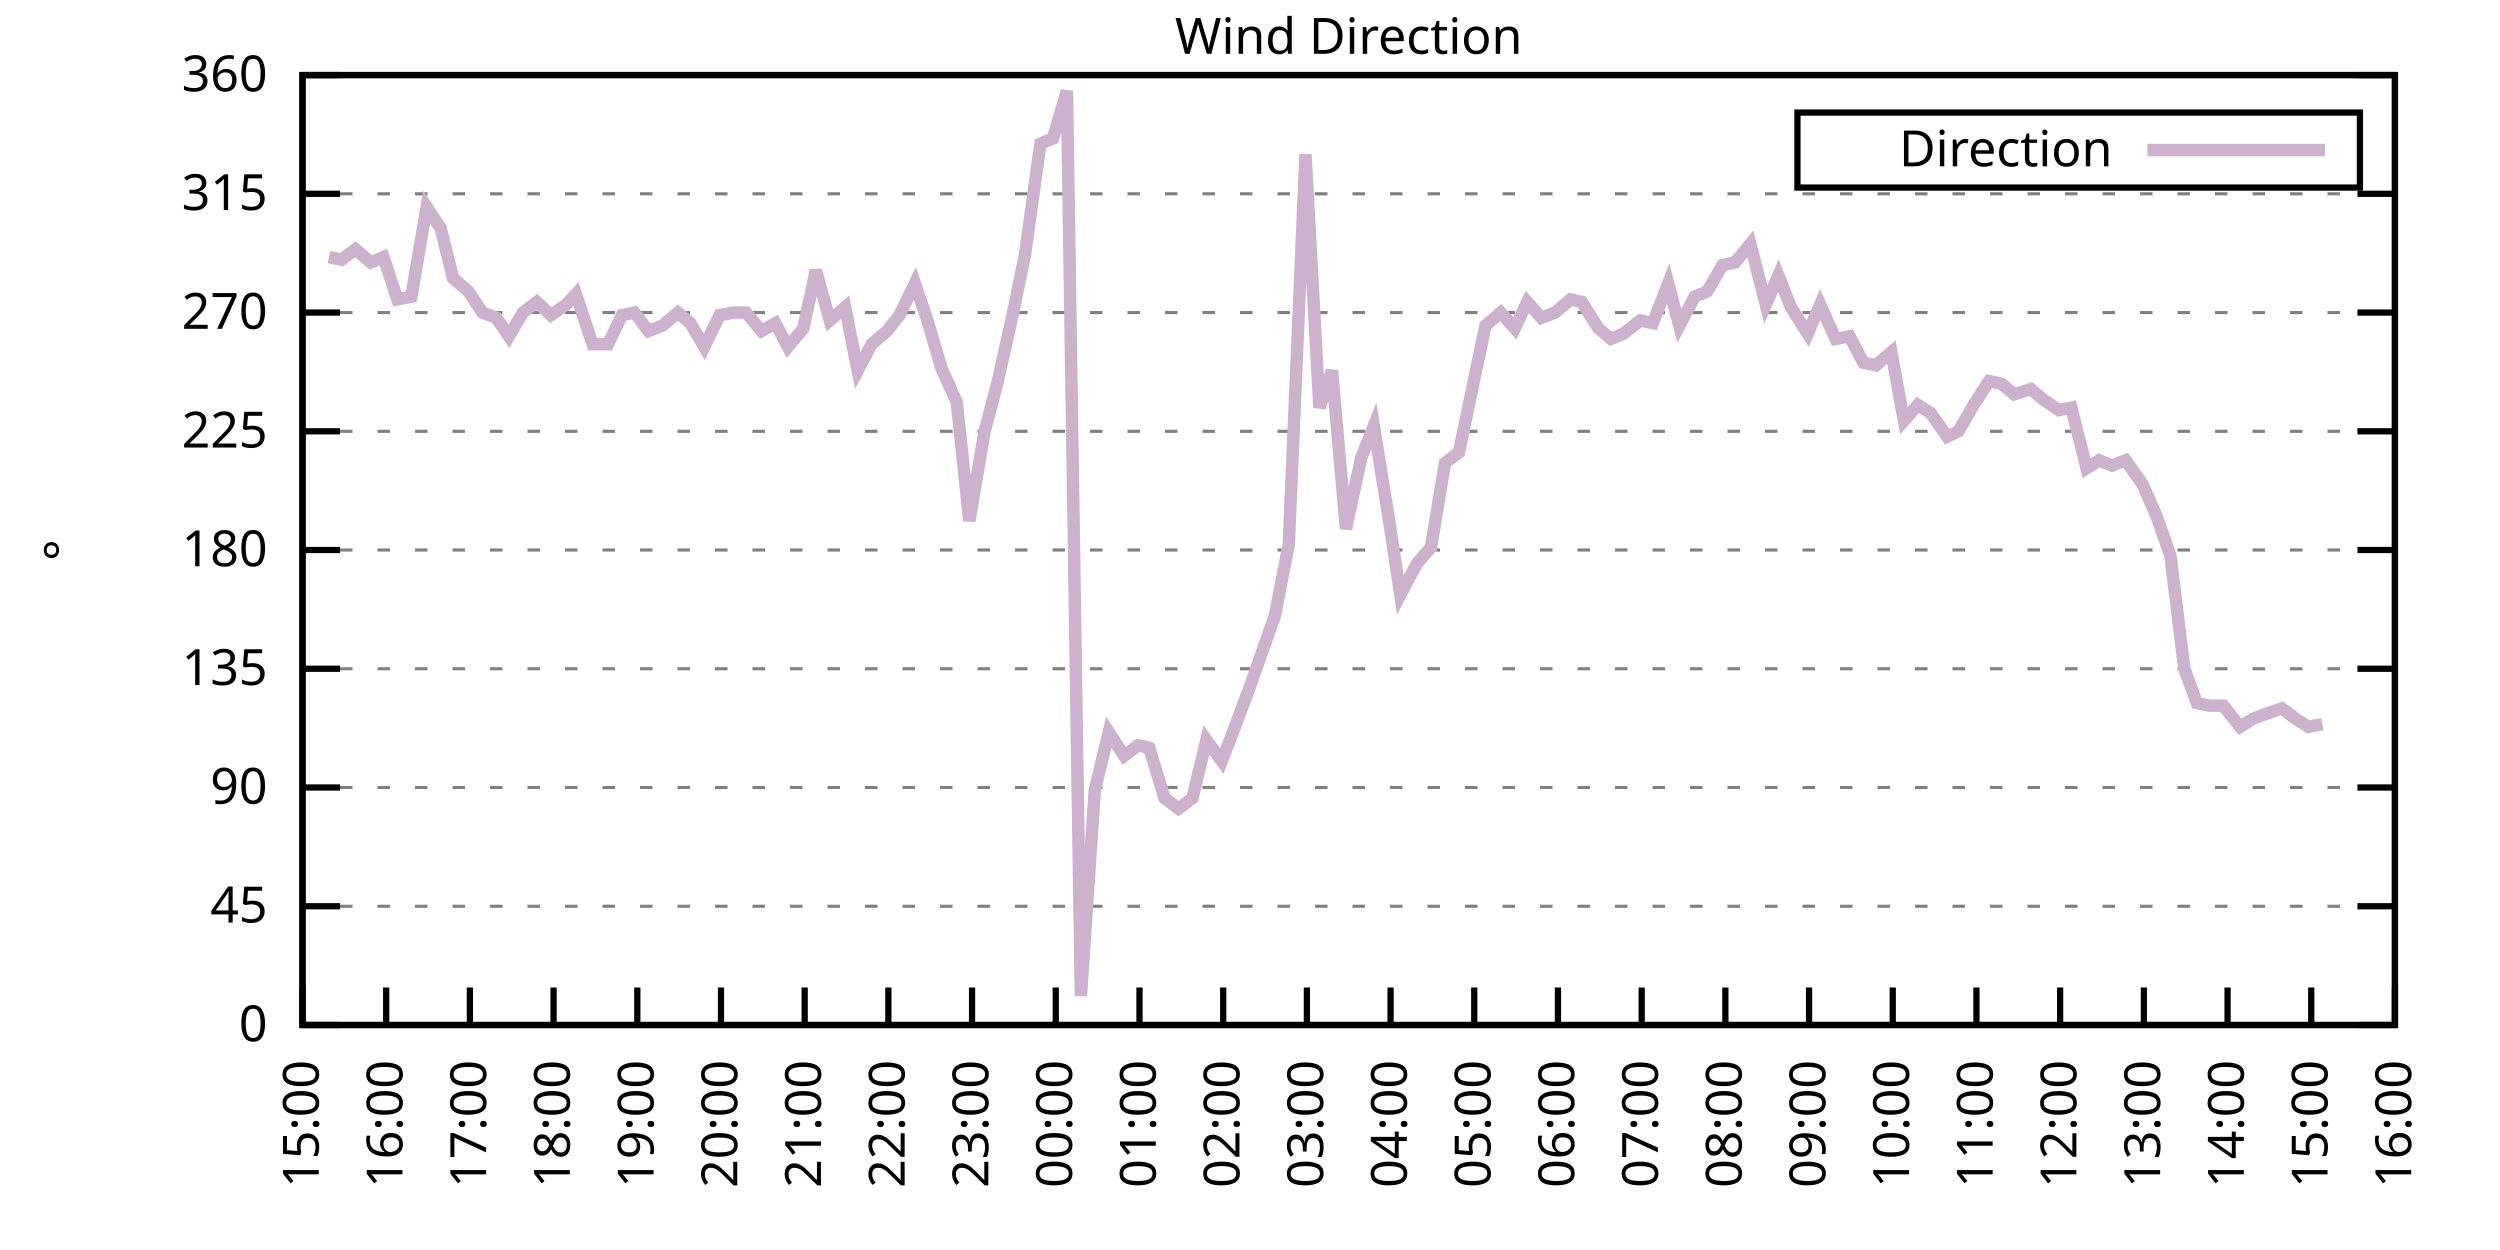
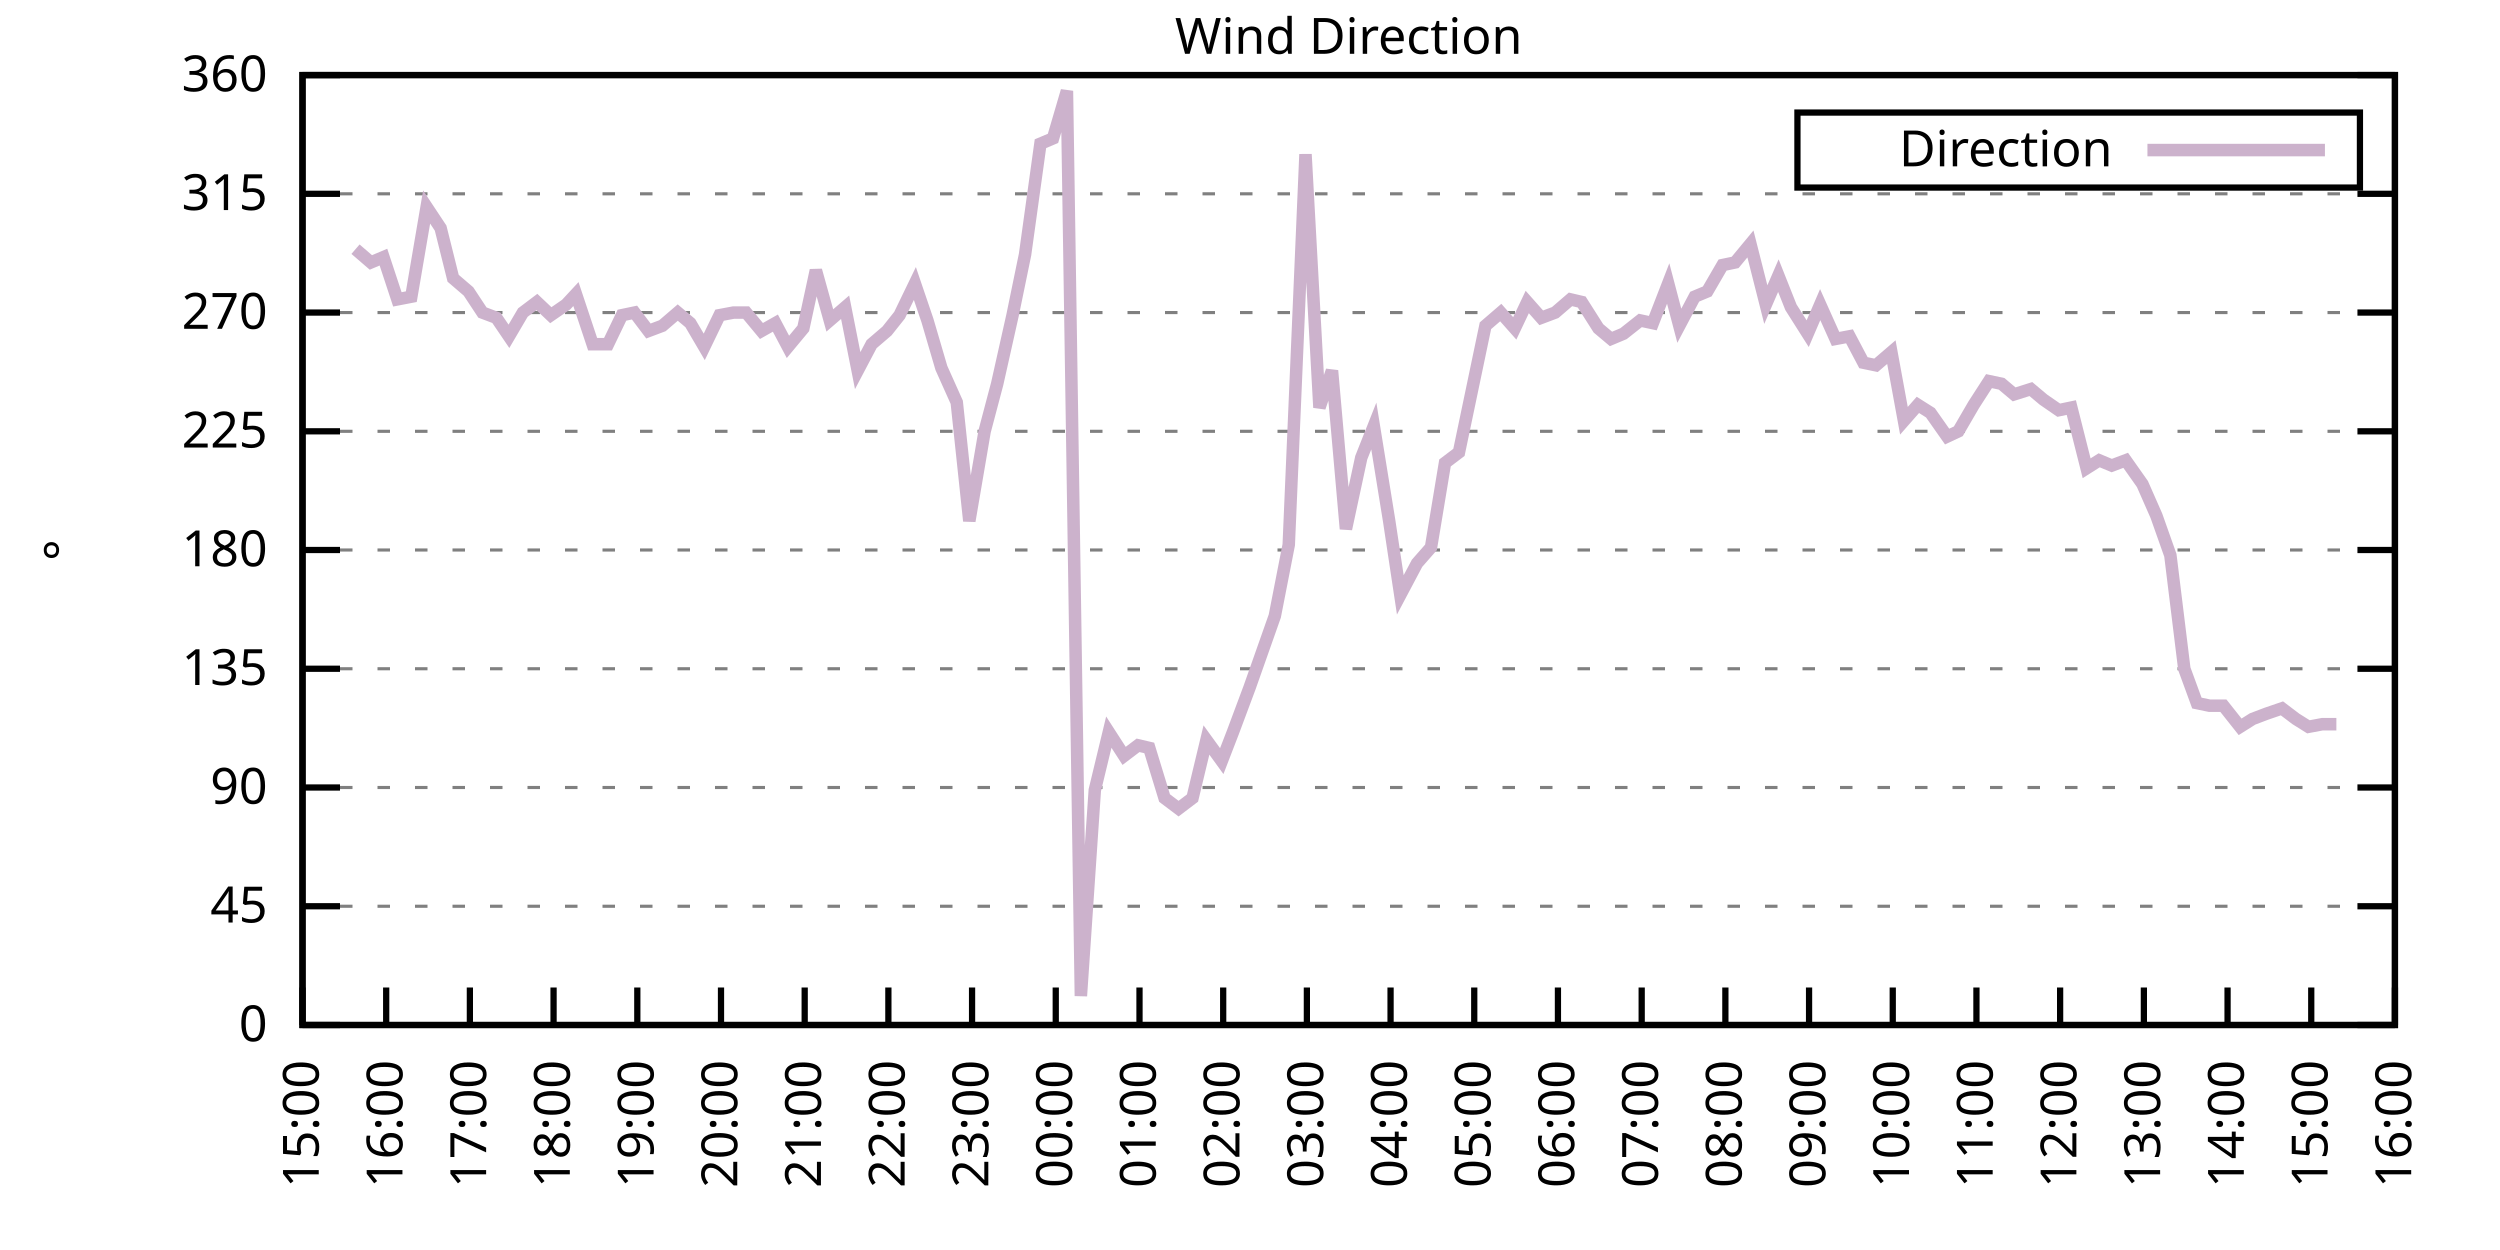
<svg xmlns="http://www.w3.org/2000/svg" xmlns:xlink="http://www.w3.org/1999/xlink" width="400" height="200" viewBox="0 0 400 200">
  <g id="gnuplot_canvas">
    <rect x="0" y="0" width="400" height="200" fill="none" />
    <defs>
      <circle id="gpDot" r="0.5" stroke-width="0.5" stroke="currentColor" />
      <path id="gpPt0" stroke-width="0.333" stroke="currentColor" d="M-1,0 h2 M0,-1 v2" />
      <path id="gpPt1" stroke-width="0.333" stroke="currentColor" d="M-1,-1 L1,1 M1,-1 L-1,1" />
      <path id="gpPt2" stroke-width="0.333" stroke="currentColor" d="M-1,0 L1,0 M0,-1 L0,1 M-1,-1 L1,1 M-1,1 L1,-1" />
      <rect id="gpPt3" stroke-width="0.333" stroke="currentColor" x="-1" y="-1" width="2" height="2" />
      <rect id="gpPt4" stroke-width="0.333" stroke="currentColor" fill="currentColor" x="-1" y="-1" width="2" height="2" />
      <circle id="gpPt5" stroke-width="0.333" stroke="currentColor" cx="0" cy="0" r="1" />
      <use xlink:href="#gpPt5" id="gpPt6" fill="currentColor" stroke="none" />
      <path id="gpPt7" stroke-width="0.333" stroke="currentColor" d="M0,-1.33 L-1.33,0.67 L1.33,0.67 z" />
      <use xlink:href="#gpPt7" id="gpPt8" fill="currentColor" stroke="none" />
      <use xlink:href="#gpPt7" id="gpPt9" stroke="currentColor" transform="rotate(180)" />
      <use xlink:href="#gpPt9" id="gpPt10" fill="currentColor" stroke="none" />
      <use xlink:href="#gpPt3" id="gpPt11" stroke="currentColor" transform="rotate(45)" />
      <use xlink:href="#gpPt11" id="gpPt12" fill="currentColor" stroke="none" />
      <path id="gpPt13" stroke-width="0.333" stroke="currentColor" d="M0,1.330 L1.265,0.411 L0.782,-1.067 L-0.782,-1.076 L-1.265,0.411 z" />
      <use xlink:href="#gpPt13" id="gpPt14" fill="currentColor" stroke="none" />
      <filter id="textbox" filterUnits="objectBoundingBox" x="0" y="0" height="1" width="1">
        <feFlood flood-color="white" flood-opacity="1" result="bgnd" />
        <feComposite in="SourceGraphic" in2="bgnd" operator="atop" />
      </filter>
      <filter id="greybox" filterUnits="objectBoundingBox" x="0" y="0" height="1" width="1">
        <feFlood flood-color="lightgrey" flood-opacity="1" result="grey" />
        <feComposite in="SourceGraphic" in2="grey" operator="atop" />
      </filter>
    </defs>
    <g fill="none" color="white" stroke="currentColor" stroke-width="1.00" stroke-linecap="butt" stroke-linejoin="miter">
</g>
    <g fill="none" color="black" stroke="currentColor" stroke-width="1.00" stroke-linecap="butt" stroke-linejoin="miter">
      <g stroke="none" shape-rendering="crispEdges">
        <polygon fill="rgb(255, 255, 255)" points="48.40,164.00 383.18,164.00 383.18,12.02 48.40,12.02 " />
      </g>
    </g>
    <g fill="none" color="black" stroke="currentColor" stroke-width="1.00" stroke-linecap="butt" stroke-linejoin="miter">
</g>
    <g fill="none" color="black" stroke="black" stroke-width="0.50" stroke-linecap="butt" stroke-linejoin="miter">
</g>
    <g fill="none" color="gray" stroke="currentColor" stroke-width="0.50" stroke-linecap="butt" stroke-linejoin="miter">
      <path stroke="gray" stroke-dasharray="2,4" class="gridline" d="M48.40,164.00 L383.19,164.00  " />
    </g>
    <g fill="none" color="gray" stroke="gray" stroke-width="1.00" stroke-linecap="butt" stroke-linejoin="miter">
</g>
    <g fill="none" color="black" stroke="currentColor" stroke-width="1.00" stroke-linecap="butt" stroke-linejoin="miter">
      <path stroke="black" d="M48.40,164.00 L54.40,164.00 M383.19,164.00 L377.19,164.00  " />
      <g transform="translate(42.80,166.60)" stroke="none" fill="black" font-family="Sans" font-size="8.00" text-anchor="end">
        <text>
          <tspan font-family="Sans"> 0</tspan>
        </text>
      </g>
    </g>
    <g fill="none" color="black" stroke="currentColor" stroke-width="1.00" stroke-linecap="butt" stroke-linejoin="miter">
</g>
    <g fill="none" color="black" stroke="black" stroke-width="0.50" stroke-linecap="butt" stroke-linejoin="miter">
</g>
    <g fill="none" color="gray" stroke="currentColor" stroke-width="0.50" stroke-linecap="butt" stroke-linejoin="miter">
      <path stroke="gray" stroke-dasharray="2,4" class="gridline" d="M48.40,145.00 L383.19,145.00  " />
    </g>
    <g fill="none" color="gray" stroke="gray" stroke-width="1.00" stroke-linecap="butt" stroke-linejoin="miter">
</g>
    <g fill="none" color="black" stroke="currentColor" stroke-width="1.00" stroke-linecap="butt" stroke-linejoin="miter">
      <path stroke="black" d="M48.40,145.00 L54.40,145.00 M383.19,145.00 L377.19,145.00  " />
      <g transform="translate(42.80,147.60)" stroke="none" fill="black" font-family="Sans" font-size="8.00" text-anchor="end">
        <text>
          <tspan font-family="Sans"> 45</tspan>
        </text>
      </g>
    </g>
    <g fill="none" color="black" stroke="currentColor" stroke-width="1.00" stroke-linecap="butt" stroke-linejoin="miter">
</g>
    <g fill="none" color="black" stroke="black" stroke-width="0.50" stroke-linecap="butt" stroke-linejoin="miter">
</g>
    <g fill="none" color="gray" stroke="currentColor" stroke-width="0.50" stroke-linecap="butt" stroke-linejoin="miter">
      <path stroke="gray" stroke-dasharray="2,4" class="gridline" d="M48.40,126.00 L383.19,126.00  " />
    </g>
    <g fill="none" color="gray" stroke="gray" stroke-width="1.00" stroke-linecap="butt" stroke-linejoin="miter">
</g>
    <g fill="none" color="black" stroke="currentColor" stroke-width="1.00" stroke-linecap="butt" stroke-linejoin="miter">
      <path stroke="black" d="M48.40,126.00 L54.40,126.00 M383.19,126.00 L377.19,126.00  " />
      <g transform="translate(42.80,128.60)" stroke="none" fill="black" font-family="Sans" font-size="8.00" text-anchor="end">
        <text>
          <tspan font-family="Sans"> 90</tspan>
        </text>
      </g>
    </g>
    <g fill="none" color="black" stroke="currentColor" stroke-width="1.00" stroke-linecap="butt" stroke-linejoin="miter">
</g>
    <g fill="none" color="black" stroke="black" stroke-width="0.50" stroke-linecap="butt" stroke-linejoin="miter">
</g>
    <g fill="none" color="gray" stroke="currentColor" stroke-width="0.50" stroke-linecap="butt" stroke-linejoin="miter">
      <path stroke="gray" stroke-dasharray="2,4" class="gridline" d="M48.40,107.00 L383.19,107.00  " />
    </g>
    <g fill="none" color="gray" stroke="gray" stroke-width="1.00" stroke-linecap="butt" stroke-linejoin="miter">
</g>
    <g fill="none" color="black" stroke="currentColor" stroke-width="1.00" stroke-linecap="butt" stroke-linejoin="miter">
      <path stroke="black" d="M48.40,107.00 L54.40,107.00 M383.19,107.00 L377.19,107.00  " />
      <g transform="translate(42.80,109.60)" stroke="none" fill="black" font-family="Sans" font-size="8.00" text-anchor="end">
        <text>
          <tspan font-family="Sans"> 135</tspan>
        </text>
      </g>
    </g>
    <g fill="none" color="black" stroke="currentColor" stroke-width="1.00" stroke-linecap="butt" stroke-linejoin="miter">
</g>
    <g fill="none" color="black" stroke="black" stroke-width="0.50" stroke-linecap="butt" stroke-linejoin="miter">
</g>
    <g fill="none" color="gray" stroke="currentColor" stroke-width="0.50" stroke-linecap="butt" stroke-linejoin="miter">
      <path stroke="gray" stroke-dasharray="2,4" class="gridline" d="M48.40,88.00 L383.19,88.00  " />
    </g>
    <g fill="none" color="gray" stroke="gray" stroke-width="1.00" stroke-linecap="butt" stroke-linejoin="miter">
</g>
    <g fill="none" color="black" stroke="currentColor" stroke-width="1.00" stroke-linecap="butt" stroke-linejoin="miter">
      <path stroke="black" d="M48.40,88.00 L54.40,88.00 M383.19,88.00 L377.19,88.00  " />
      <g transform="translate(42.80,90.60)" stroke="none" fill="black" font-family="Sans" font-size="8.00" text-anchor="end">
        <text>
          <tspan font-family="Sans"> 180</tspan>
        </text>
      </g>
    </g>
    <g fill="none" color="black" stroke="currentColor" stroke-width="1.00" stroke-linecap="butt" stroke-linejoin="miter">
</g>
    <g fill="none" color="black" stroke="black" stroke-width="0.50" stroke-linecap="butt" stroke-linejoin="miter">
</g>
    <g fill="none" color="gray" stroke="currentColor" stroke-width="0.50" stroke-linecap="butt" stroke-linejoin="miter">
      <path stroke="gray" stroke-dasharray="2,4" class="gridline" d="M48.40,69.01 L383.19,69.01  " />
    </g>
    <g fill="none" color="gray" stroke="gray" stroke-width="1.00" stroke-linecap="butt" stroke-linejoin="miter">
</g>
    <g fill="none" color="black" stroke="currentColor" stroke-width="1.00" stroke-linecap="butt" stroke-linejoin="miter">
      <path stroke="black" d="M48.40,69.01 L54.40,69.01 M383.19,69.01 L377.19,69.01  " />
      <g transform="translate(42.80,71.61)" stroke="none" fill="black" font-family="Sans" font-size="8.00" text-anchor="end">
        <text>
          <tspan font-family="Sans"> 225</tspan>
        </text>
      </g>
    </g>
    <g fill="none" color="black" stroke="currentColor" stroke-width="1.00" stroke-linecap="butt" stroke-linejoin="miter">
</g>
    <g fill="none" color="black" stroke="black" stroke-width="0.50" stroke-linecap="butt" stroke-linejoin="miter">
</g>
    <g fill="none" color="gray" stroke="currentColor" stroke-width="0.50" stroke-linecap="butt" stroke-linejoin="miter">
      <path stroke="gray" stroke-dasharray="2,4" class="gridline" d="M48.40,50.01 L383.19,50.01  " />
    </g>
    <g fill="none" color="gray" stroke="gray" stroke-width="1.00" stroke-linecap="butt" stroke-linejoin="miter">
</g>
    <g fill="none" color="black" stroke="currentColor" stroke-width="1.00" stroke-linecap="butt" stroke-linejoin="miter">
      <path stroke="black" d="M48.40,50.01 L54.40,50.01 M383.19,50.01 L377.19,50.01  " />
      <g transform="translate(42.80,52.61)" stroke="none" fill="black" font-family="Sans" font-size="8.00" text-anchor="end">
        <text>
          <tspan font-family="Sans"> 270</tspan>
        </text>
      </g>
    </g>
    <g fill="none" color="black" stroke="currentColor" stroke-width="1.00" stroke-linecap="butt" stroke-linejoin="miter">
</g>
    <g fill="none" color="black" stroke="black" stroke-width="0.50" stroke-linecap="butt" stroke-linejoin="miter">
</g>
    <g fill="none" color="gray" stroke="currentColor" stroke-width="0.50" stroke-linecap="butt" stroke-linejoin="miter">
      <path stroke="gray" stroke-dasharray="2,4" class="gridline" d="M48.40,31.01 L383.19,31.01  " />
    </g>
    <g fill="none" color="gray" stroke="gray" stroke-width="1.00" stroke-linecap="butt" stroke-linejoin="miter">
</g>
    <g fill="none" color="black" stroke="currentColor" stroke-width="1.00" stroke-linecap="butt" stroke-linejoin="miter">
      <path stroke="black" d="M48.40,31.01 L54.40,31.01 M383.19,31.01 L377.19,31.01  " />
      <g transform="translate(42.80,33.61)" stroke="none" fill="black" font-family="Sans" font-size="8.00" text-anchor="end">
        <text>
          <tspan font-family="Sans"> 315</tspan>
        </text>
      </g>
    </g>
    <g fill="none" color="black" stroke="currentColor" stroke-width="1.00" stroke-linecap="butt" stroke-linejoin="miter">
</g>
    <g fill="none" color="black" stroke="black" stroke-width="0.50" stroke-linecap="butt" stroke-linejoin="miter">
</g>
    <g fill="none" color="gray" stroke="currentColor" stroke-width="0.50" stroke-linecap="butt" stroke-linejoin="miter">
      <path stroke="gray" stroke-dasharray="2,4" class="gridline" d="M48.40,12.01 L383.19,12.01  " />
    </g>
    <g fill="none" color="gray" stroke="gray" stroke-width="1.00" stroke-linecap="butt" stroke-linejoin="miter">
</g>
    <g fill="none" color="black" stroke="currentColor" stroke-width="1.00" stroke-linecap="butt" stroke-linejoin="miter">
      <path stroke="black" d="M48.40,12.01 L54.40,12.01 M383.19,12.01 L377.19,12.01  " />
      <g transform="translate(42.80,14.61)" stroke="none" fill="black" font-family="Sans" font-size="8.00" text-anchor="end">
        <text>
          <tspan font-family="Sans"> 360</tspan>
        </text>
      </g>
    </g>
    <g fill="none" color="black" stroke="currentColor" stroke-width="1.00" stroke-linecap="butt" stroke-linejoin="miter">
      <path stroke="black" d="M48.40,164.00 L48.40,158.00  " />
      <g transform="translate(51.00,169.60) rotate(270.00)" stroke="none" fill="black" font-family="Sans" font-size="8.00" text-anchor="end">
        <text>
          <tspan font-family="Sans">15:00</tspan>
        </text>
      </g>
    </g>
    <g fill="none" color="black" stroke="currentColor" stroke-width="1.00" stroke-linecap="butt" stroke-linejoin="miter">
      <path stroke="black" d="M61.79,164.00 L61.79,158.00  " />
      <g transform="translate(64.39,169.60) rotate(270.00)" stroke="none" fill="black" font-family="Sans" font-size="8.00" text-anchor="end">
        <text>
          <tspan font-family="Sans">16:00</tspan>
        </text>
      </g>
    </g>
    <g fill="none" color="black" stroke="currentColor" stroke-width="1.00" stroke-linecap="butt" stroke-linejoin="miter">
      <path stroke="black" d="M75.18,164.00 L75.18,158.00  " />
      <g transform="translate(77.78,169.60) rotate(270.00)" stroke="none" fill="black" font-family="Sans" font-size="8.00" text-anchor="end">
        <text>
          <tspan font-family="Sans">17:00</tspan>
        </text>
      </g>
    </g>
    <g fill="none" color="black" stroke="currentColor" stroke-width="1.00" stroke-linecap="butt" stroke-linejoin="miter">
      <path stroke="black" d="M88.57,164.00 L88.57,158.00  " />
      <g transform="translate(91.17,169.60) rotate(270.00)" stroke="none" fill="black" font-family="Sans" font-size="8.00" text-anchor="end">
        <text>
          <tspan font-family="Sans">18:00</tspan>
        </text>
      </g>
    </g>
    <g fill="none" color="black" stroke="currentColor" stroke-width="1.00" stroke-linecap="butt" stroke-linejoin="miter">
      <path stroke="black" d="M101.97,164.00 L101.97,158.00  " />
      <g transform="translate(104.57,169.60) rotate(270.00)" stroke="none" fill="black" font-family="Sans" font-size="8.00" text-anchor="end">
        <text>
          <tspan font-family="Sans">19:00</tspan>
        </text>
      </g>
    </g>
    <g fill="none" color="black" stroke="currentColor" stroke-width="1.00" stroke-linecap="butt" stroke-linejoin="miter">
      <path stroke="black" d="M115.36,164.00 L115.36,158.00  " />
      <g transform="translate(117.96,169.60) rotate(270.00)" stroke="none" fill="black" font-family="Sans" font-size="8.00" text-anchor="end">
        <text>
          <tspan font-family="Sans">20:00</tspan>
        </text>
      </g>
    </g>
    <g fill="none" color="black" stroke="currentColor" stroke-width="1.00" stroke-linecap="butt" stroke-linejoin="miter">
      <path stroke="black" d="M128.75,164.00 L128.75,158.00  " />
      <g transform="translate(131.35,169.60) rotate(270.00)" stroke="none" fill="black" font-family="Sans" font-size="8.00" text-anchor="end">
        <text>
          <tspan font-family="Sans">21:00</tspan>
        </text>
      </g>
    </g>
    <g fill="none" color="black" stroke="currentColor" stroke-width="1.00" stroke-linecap="butt" stroke-linejoin="miter">
      <path stroke="black" d="M142.14,164.00 L142.14,158.00  " />
      <g transform="translate(144.74,169.60) rotate(270.00)" stroke="none" fill="black" font-family="Sans" font-size="8.00" text-anchor="end">
        <text>
          <tspan font-family="Sans">22:00</tspan>
        </text>
      </g>
    </g>
    <g fill="none" color="black" stroke="currentColor" stroke-width="1.00" stroke-linecap="butt" stroke-linejoin="miter">
      <path stroke="black" d="M155.53,164.00 L155.53,158.00  " />
      <g transform="translate(158.13,169.60) rotate(270.00)" stroke="none" fill="black" font-family="Sans" font-size="8.00" text-anchor="end">
        <text>
          <tspan font-family="Sans">23:00</tspan>
        </text>
      </g>
    </g>
    <g fill="none" color="black" stroke="currentColor" stroke-width="1.00" stroke-linecap="butt" stroke-linejoin="miter">
      <path stroke="black" d="M168.92,164.00 L168.92,158.00  " />
      <g transform="translate(171.52,169.60) rotate(270.00)" stroke="none" fill="black" font-family="Sans" font-size="8.00" text-anchor="end">
        <text>
          <tspan font-family="Sans">00:00</tspan>
        </text>
      </g>
    </g>
    <g fill="none" color="black" stroke="currentColor" stroke-width="1.00" stroke-linecap="butt" stroke-linejoin="miter">
      <path stroke="black" d="M182.32,164.00 L182.32,158.00  " />
      <g transform="translate(184.92,169.60) rotate(270.00)" stroke="none" fill="black" font-family="Sans" font-size="8.00" text-anchor="end">
        <text>
          <tspan font-family="Sans">01:00</tspan>
        </text>
      </g>
    </g>
    <g fill="none" color="black" stroke="currentColor" stroke-width="1.00" stroke-linecap="butt" stroke-linejoin="miter">
      <path stroke="black" d="M195.71,164.00 L195.71,158.00  " />
      <g transform="translate(198.31,169.60) rotate(270.00)" stroke="none" fill="black" font-family="Sans" font-size="8.00" text-anchor="end">
        <text>
          <tspan font-family="Sans">02:00</tspan>
        </text>
      </g>
    </g>
    <g fill="none" color="black" stroke="currentColor" stroke-width="1.00" stroke-linecap="butt" stroke-linejoin="miter">
      <path stroke="black" d="M209.10,164.00 L209.10,158.00  " />
      <g transform="translate(211.70,169.60) rotate(270.00)" stroke="none" fill="black" font-family="Sans" font-size="8.00" text-anchor="end">
        <text>
          <tspan font-family="Sans">03:00</tspan>
        </text>
      </g>
    </g>
    <g fill="none" color="black" stroke="currentColor" stroke-width="1.00" stroke-linecap="butt" stroke-linejoin="miter">
      <path stroke="black" d="M222.49,164.00 L222.49,158.00  " />
      <g transform="translate(225.09,169.60) rotate(270.00)" stroke="none" fill="black" font-family="Sans" font-size="8.00" text-anchor="end">
        <text>
          <tspan font-family="Sans">04:00</tspan>
        </text>
      </g>
    </g>
    <g fill="none" color="black" stroke="currentColor" stroke-width="1.00" stroke-linecap="butt" stroke-linejoin="miter">
      <path stroke="black" d="M235.88,164.00 L235.88,158.00  " />
      <g transform="translate(238.48,169.60) rotate(270.00)" stroke="none" fill="black" font-family="Sans" font-size="8.00" text-anchor="end">
        <text>
          <tspan font-family="Sans">05:00</tspan>
        </text>
      </g>
    </g>
    <g fill="none" color="black" stroke="currentColor" stroke-width="1.00" stroke-linecap="butt" stroke-linejoin="miter">
      <path stroke="black" d="M249.27,164.00 L249.27,158.00  " />
      <g transform="translate(251.87,169.60) rotate(270.00)" stroke="none" fill="black" font-family="Sans" font-size="8.00" text-anchor="end">
        <text>
          <tspan font-family="Sans">06:00</tspan>
        </text>
      </g>
    </g>
    <g fill="none" color="black" stroke="currentColor" stroke-width="1.00" stroke-linecap="butt" stroke-linejoin="miter">
      <path stroke="black" d="M262.67,164.00 L262.67,158.00  " />
      <g transform="translate(265.27,169.60) rotate(270.00)" stroke="none" fill="black" font-family="Sans" font-size="8.00" text-anchor="end">
        <text>
          <tspan font-family="Sans">07:00</tspan>
        </text>
      </g>
    </g>
    <g fill="none" color="black" stroke="currentColor" stroke-width="1.00" stroke-linecap="butt" stroke-linejoin="miter">
      <path stroke="black" d="M276.06,164.00 L276.06,158.00  " />
      <g transform="translate(278.66,169.60) rotate(270.00)" stroke="none" fill="black" font-family="Sans" font-size="8.00" text-anchor="end">
        <text>
          <tspan font-family="Sans">08:00</tspan>
        </text>
      </g>
    </g>
    <g fill="none" color="black" stroke="currentColor" stroke-width="1.00" stroke-linecap="butt" stroke-linejoin="miter">
      <path stroke="black" d="M289.45,164.00 L289.45,158.00  " />
      <g transform="translate(292.05,169.60) rotate(270.00)" stroke="none" fill="black" font-family="Sans" font-size="8.00" text-anchor="end">
        <text>
          <tspan font-family="Sans">09:00</tspan>
        </text>
      </g>
    </g>
    <g fill="none" color="black" stroke="currentColor" stroke-width="1.00" stroke-linecap="butt" stroke-linejoin="miter">
      <path stroke="black" d="M302.84,164.00 L302.84,158.00  " />
      <g transform="translate(305.44,169.60) rotate(270.00)" stroke="none" fill="black" font-family="Sans" font-size="8.00" text-anchor="end">
        <text>
          <tspan font-family="Sans">10:00</tspan>
        </text>
      </g>
    </g>
    <g fill="none" color="black" stroke="currentColor" stroke-width="1.00" stroke-linecap="butt" stroke-linejoin="miter">
      <path stroke="black" d="M316.23,164.00 L316.23,158.00  " />
      <g transform="translate(318.83,169.60) rotate(270.00)" stroke="none" fill="black" font-family="Sans" font-size="8.00" text-anchor="end">
        <text>
          <tspan font-family="Sans">11:00</tspan>
        </text>
      </g>
    </g>
    <g fill="none" color="black" stroke="currentColor" stroke-width="1.00" stroke-linecap="butt" stroke-linejoin="miter">
      <path stroke="black" d="M329.62,164.00 L329.62,158.00  " />
      <g transform="translate(332.22,169.60) rotate(270.00)" stroke="none" fill="black" font-family="Sans" font-size="8.00" text-anchor="end">
        <text>
          <tspan font-family="Sans">12:00</tspan>
        </text>
      </g>
    </g>
    <g fill="none" color="black" stroke="currentColor" stroke-width="1.00" stroke-linecap="butt" stroke-linejoin="miter">
      <path stroke="black" d="M343.02,164.00 L343.02,158.00  " />
      <g transform="translate(345.62,169.60) rotate(270.00)" stroke="none" fill="black" font-family="Sans" font-size="8.00" text-anchor="end">
        <text>
          <tspan font-family="Sans">13:00</tspan>
        </text>
      </g>
    </g>
    <g fill="none" color="black" stroke="currentColor" stroke-width="1.00" stroke-linecap="butt" stroke-linejoin="miter">
      <path stroke="black" d="M356.41,164.00 L356.41,158.00  " />
      <g transform="translate(359.01,169.60) rotate(270.00)" stroke="none" fill="black" font-family="Sans" font-size="8.00" text-anchor="end">
        <text>
          <tspan font-family="Sans">14:00</tspan>
        </text>
      </g>
    </g>
    <g fill="none" color="black" stroke="currentColor" stroke-width="1.00" stroke-linecap="butt" stroke-linejoin="miter">
      <path stroke="black" d="M369.80,164.00 L369.80,158.00  " />
      <g transform="translate(372.40,169.60) rotate(270.00)" stroke="none" fill="black" font-family="Sans" font-size="8.00" text-anchor="end">
        <text>
          <tspan font-family="Sans">15:00</tspan>
        </text>
      </g>
    </g>
    <g fill="none" color="black" stroke="currentColor" stroke-width="1.00" stroke-linecap="butt" stroke-linejoin="miter">
      <path stroke="black" d="M383.19,164.00 L383.19,158.00  " />
      <g transform="translate(385.79,169.60) rotate(270.00)" stroke="none" fill="black" font-family="Sans" font-size="8.00" text-anchor="end">
        <text>
          <tspan font-family="Sans">16:00</tspan>
        </text>
      </g>
    </g>
    <g fill="none" color="black" stroke="currentColor" stroke-width="1.00" stroke-linecap="butt" stroke-linejoin="miter">
</g>
    <g fill="none" color="black" stroke="currentColor" stroke-width="1.00" stroke-linecap="butt" stroke-linejoin="miter">
      <path stroke="black" d="M48.40,12.01 L48.40,164.00 L383.19,164.00 L383.19,12.01 L48.40,12.01 Z  " />
    </g>
    <g fill="none" color="black" stroke="currentColor" stroke-width="1.00" stroke-linecap="butt" stroke-linejoin="miter">
</g>
    <g fill="none" color="black" stroke="currentColor" stroke-width="1.00" stroke-linecap="butt" stroke-linejoin="miter">
      <path stroke="black" d="M287.59,30.01 L287.59,18.01 L377.59,18.01 L377.59,30.01 L287.59,30.01 Z  " />
    </g>
    <g id="Wind_direction_plot_1">
      <g fill="none" color="white" stroke="black" stroke-width="2.00" stroke-linecap="butt" stroke-linejoin="miter">
</g>
      <g fill="none" color="black" stroke="currentColor" stroke-width="2.00" stroke-linecap="butt" stroke-linejoin="miter">
        <g transform="translate(337.99,26.61)" stroke="none" fill="black" font-family="Sans" font-size="8.00" text-anchor="end">
          <text>
            <tspan font-family="Sans">Direction</tspan>
          </text>
        </g>
      </g>
      <g fill="none" color="black" stroke="currentColor" stroke-width="2.00" stroke-linecap="butt" stroke-linejoin="miter">
-         <path stroke="rgb(204, 178, 204)" d="M343.59,24.01 L371.99,24.01 M52.64,41.14 L54.65,41.56 L56.88,39.87 L59.34,41.99 L61.35,41.14 L63.58,47.90   L65.81,47.47 L68.26,33.12 L70.50,36.50 L72.50,44.52 L74.96,46.63 L77.19,50.01 L79.42,50.85 L81.43,53.81   L83.66,50.01 L85.90,48.32 L88.13,50.43 L90.58,48.74 L92.15,47.05 L94.82,55.07 L97.28,55.07 L99.51,50.43   L101.52,50.01 L103.75,52.96 L105.98,52.12 L108.44,50.01 L110.45,51.70 L112.68,55.50 L115.13,50.43 L117.37,50.01   L119.38,50.01 L121.83,52.96 L124.06,51.70 L126.07,55.50 L128.53,52.54 L130.54,43.25 L132.77,51.27 L135.22,49.16   L137.23,59.30 L139.46,55.07 L141.92,52.96 L143.93,50.43 L146.38,45.36 L148.39,51.27 L150.62,58.87 L153.08,64.36   L155.09,83.36 L157.54,69.01 L159.55,61.41 L162.01,50.43 L164.01,40.72 L166.47,22.99 L168.48,22.14 L170.71,14.54   L172.94,159.36 L175.17,126.42 L177.41,117.14 L179.86,120.94 L182.09,119.25 L183.88,119.67 L186.33,127.69 L188.57,129.38   L190.80,127.69 L193.03,118.40 L195.48,121.78 L197.27,117.14 L199.95,109.96 L203.97,98.56 L206.20,87.16 L208.88,24.68   L211.11,65.21 L213.12,59.30 L215.35,84.63 L217.80,73.23 L219.81,68.16 L222.27,83.36 L224.05,95.18 L226.73,90.12   L228.96,87.58 L231.20,74.07 L233.43,72.38 L237.67,52.12 L240.12,50.01 L242.36,52.54 L244.36,48.32 L246.60,50.85   L248.83,50.01 L251.28,47.90 L253.07,48.32 L255.75,52.54 L257.76,54.23 L259.76,53.39 L262.44,51.27 L264.45,51.70   L266.91,45.36 L268.69,52.12 L271.15,47.47 L273.16,46.63 L275.61,42.41 L277.62,41.99 L280.07,39.03 L282.53,48.74   L284.54,44.10 L286.55,49.16 L289.23,53.39 L291.23,48.74 L293.69,54.23 L295.92,53.81 L298.15,58.03 L300.16,58.45   L302.62,56.34 L304.63,67.32 L306.86,64.78 L308.87,66.05 L311.54,69.85 L313.33,69.01 L315.79,64.78 L318.24,60.98   L320.25,61.41 L322.26,63.10 L324.94,62.25 L326.95,63.94 L329.40,65.63 L331.41,65.21 L333.86,74.92 L335.87,73.65   L337.88,74.49 L340.11,73.65 L342.79,77.45 L345.02,82.52 L347.26,88.85 L349.49,107.00 L351.50,112.49 L353.51,112.91   L355.74,112.91 L358.42,116.29 L360.42,115.03 L362.66,114.18 L365.11,113.34 L367.34,115.03 L369.35,116.29 L371.58,115.87    " />
+         <path stroke="rgb(204, 178, 204)" d="M343.59,24.01 L371.99,24.01 M56.88,39.87 L59.34,41.99 L61.35,41.14 L63.58,47.90 L65.81,47.47 L68.26,33.12   L70.50,36.50 L72.50,44.52 L74.96,46.63 L77.19,50.01 L79.42,50.85 L81.43,53.81 L83.66,50.01 L85.90,48.32   L88.13,50.43 L90.58,48.74 L92.15,47.05 L94.82,55.07 L97.28,55.07 L99.51,50.43 L101.52,50.01 L103.75,52.96   L105.98,52.12 L108.44,50.01 L110.45,51.70 L112.68,55.50 L115.13,50.43 L117.37,50.01 L119.38,50.01 L121.83,52.96   L124.06,51.70 L126.07,55.50 L128.53,52.54 L130.54,43.25 L132.77,51.27 L135.22,49.16 L137.23,59.30 L139.46,55.07   L141.92,52.96 L143.93,50.43 L146.38,45.36 L148.39,51.27 L150.62,58.87 L153.08,64.36 L155.09,83.36 L157.54,69.01   L159.55,61.41 L162.01,50.43 L164.01,40.72 L166.47,22.99 L168.48,22.14 L170.71,14.54 L172.94,159.36 L175.17,126.42   L177.41,117.14 L179.86,120.94 L182.09,119.25 L183.88,119.67 L186.33,127.69 L188.57,129.38 L190.80,127.69 L193.03,118.40   L195.48,121.78 L197.27,117.14 L199.95,109.96 L203.97,98.56 L206.20,87.16 L208.88,24.68 L211.11,65.21 L213.12,59.30   L215.35,84.63 L217.80,73.23 L219.81,68.16 L222.27,83.36 L224.05,95.18 L226.73,90.12 L228.96,87.58 L231.20,74.07   L233.43,72.38 L237.67,52.12 L240.12,50.01 L242.36,52.54 L244.36,48.32 L246.60,50.85 L248.83,50.01 L251.28,47.90   L253.07,48.32 L255.75,52.54 L257.76,54.23 L259.76,53.39 L262.44,51.27 L264.45,51.70 L266.91,45.36 L268.69,52.12   L271.15,47.47 L273.16,46.63 L275.61,42.41 L277.62,41.99 L280.07,39.03 L282.53,48.74 L284.54,44.10 L286.55,49.16   L289.23,53.39 L291.23,48.74 L293.69,54.23 L295.92,53.81 L298.15,58.03 L300.16,58.45 L302.62,56.34 L304.63,67.32   L306.86,64.78 L308.87,66.05 L311.54,69.85 L313.33,69.01 L315.79,64.78 L318.24,60.98 L320.25,61.41 L322.26,63.10   L324.94,62.25 L326.95,63.94 L329.40,65.63 L331.41,65.21 L333.86,74.92 L335.87,73.65 L337.88,74.49 L340.11,73.65   L342.79,77.45 L345.02,82.52 L347.26,88.85 L349.49,107.00 L351.50,112.49 L353.51,112.91 L355.74,112.91 L358.42,116.29   L360.42,115.03 L362.66,114.18 L365.11,113.34 L367.34,115.03 L369.35,116.29 L371.58,115.87 L373.82,115.87  " />
      </g>
    </g>
    <g fill="none" color="black" stroke="currentColor" stroke-width="2.00" stroke-linecap="butt" stroke-linejoin="miter">
</g>
    <g fill="none" color="black" stroke="black" stroke-width="1.00" stroke-linecap="butt" stroke-linejoin="miter">
</g>
    <g fill="none" color="black" stroke="currentColor" stroke-width="1.00" stroke-linecap="butt" stroke-linejoin="miter">
      <path stroke="black" d="M48.40,12.01 L48.40,164.00 L383.19,164.00 L383.19,12.01 L48.40,12.01 Z  " />
      <g transform="translate(12.80,88.01) rotate(270.00)" stroke="none" fill="black" font-family="Sans" font-size="8.00" text-anchor="middle">
        <text>
          <tspan font-family="Sans">°</tspan>
        </text>
      </g>
    </g>
    <g fill="none" color="black" stroke="currentColor" stroke-width="1.00" stroke-linecap="butt" stroke-linejoin="miter">
</g>
    <g fill="none" color="black" stroke="currentColor" stroke-width="1.00" stroke-linecap="butt" stroke-linejoin="miter">
      <g transform="translate(215.79,8.61)" stroke="none" fill="black" font-family="Sans" font-size="8.00" text-anchor="middle">
        <text>
          <tspan font-family="Sans">Wind Direction</tspan>
        </text>
      </g>
    </g>
    <g fill="none" color="black" stroke="currentColor" stroke-width="1.00" stroke-linecap="butt" stroke-linejoin="miter">
</g>
  </g>
</svg>
